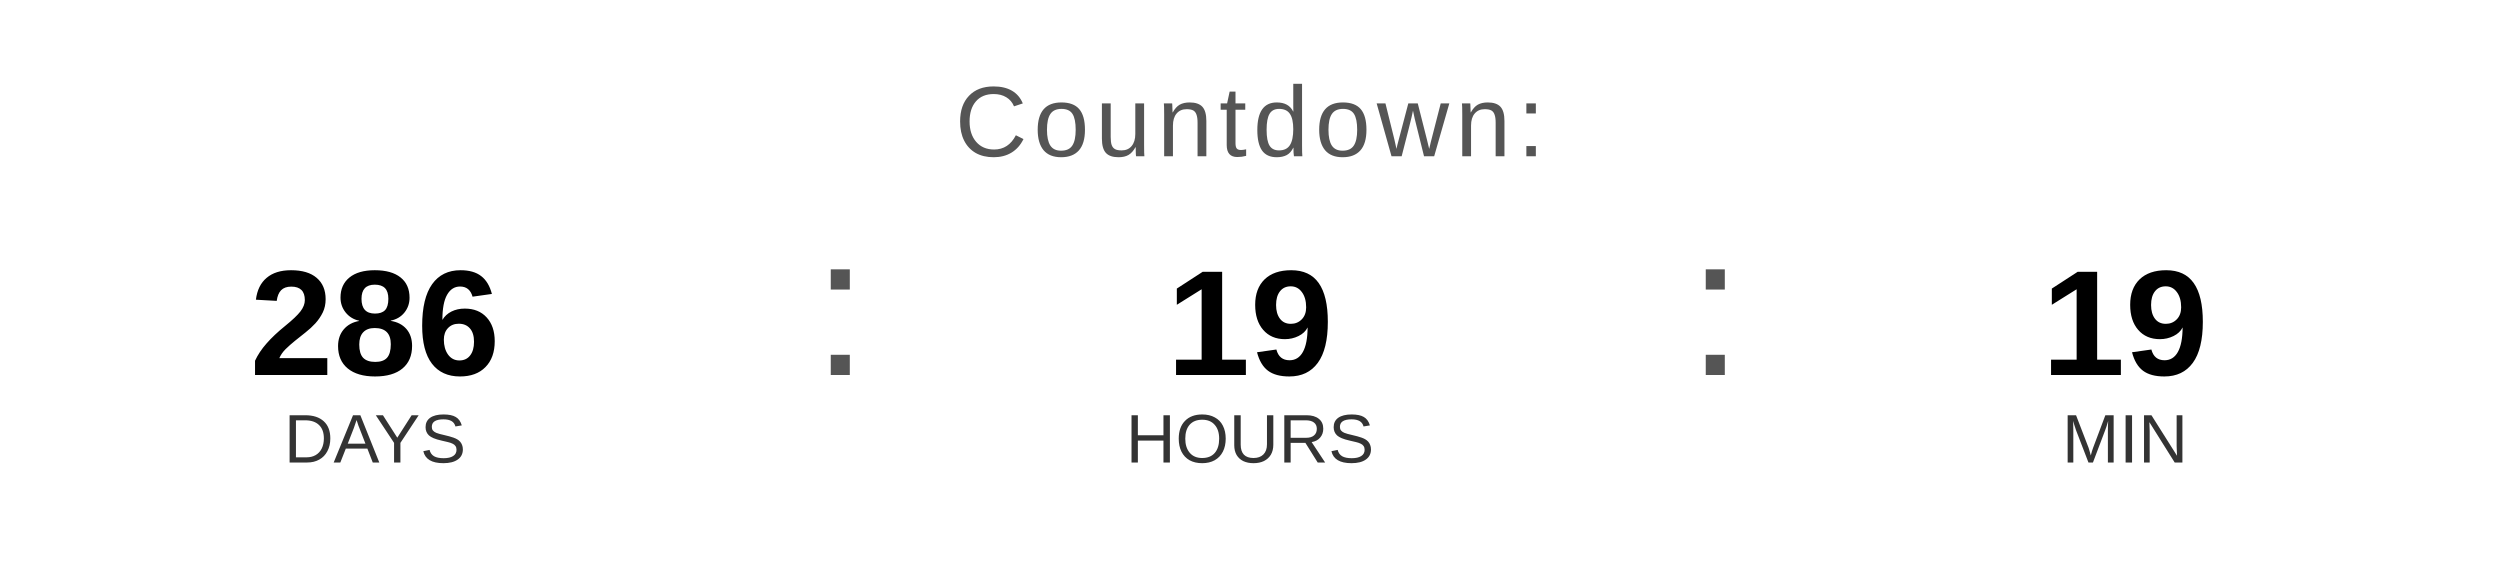
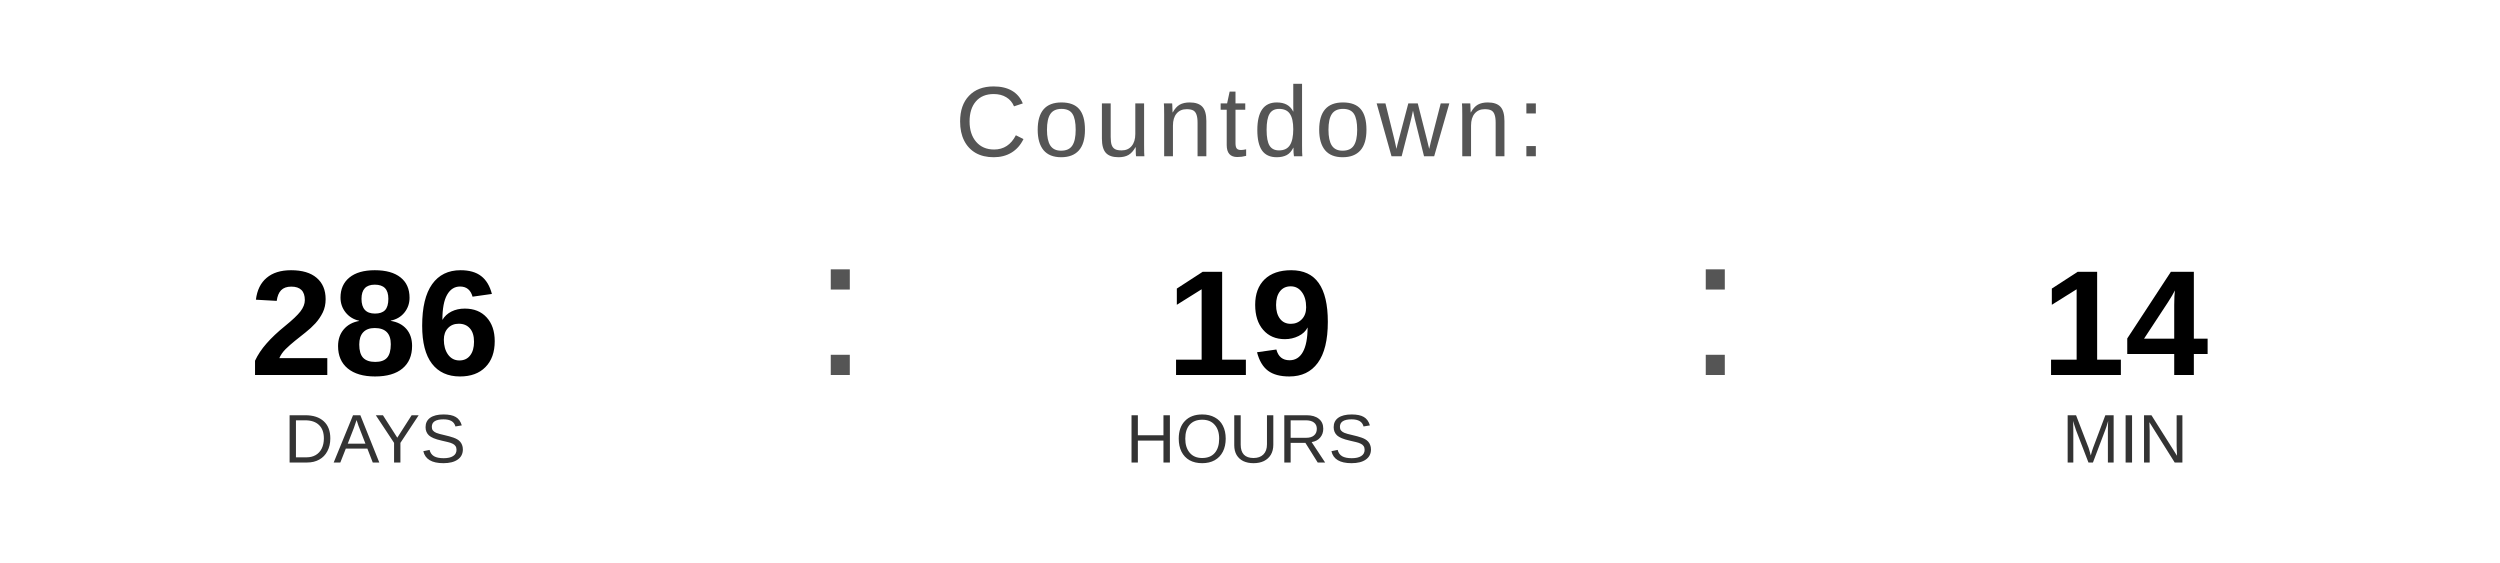
<svg xmlns="http://www.w3.org/2000/svg" width="400" height="90" viewBox="0 0 400 90">
  <text x="200" y="25" font-family="Arial, Helvetica, sans-serif" font-size="16" fill="#555555" text-anchor="middle" letter-spacing="1">
    Countdown:
  </text>
  <text x="60" y="60" font-family="Arial, Helvetica, sans-serif" font-size="24" font-weight="bold" fill="#000000" text-anchor="middle">286</text>
  <text x="60" y="74" font-family="Arial, Helvetica, sans-serif" font-size="11" fill="#333333" text-anchor="middle">DAYS</text>
  <text x="130" y="60" font-family="Arial, sans-serif" font-size="32" fill="#555555">:</text>
  <text x="200" y="60" font-family="Arial, Helvetica, sans-serif" font-size="24" font-weight="bold" fill="#000000" text-anchor="middle">19</text>
  <text x="200" y="74" font-family="Arial, Helvetica, sans-serif" font-size="11" fill="#333333" text-anchor="middle">HOURS</text>
  <text x="270" y="60" font-family="Arial, sans-serif" font-size="32" fill="#555555">:</text>
-   <text x="340" y="60" font-family="Arial, Helvetica, sans-serif" font-size="24" font-weight="bold" fill="#000000" text-anchor="middle">19</text>
+   <text x="340" y="60" font-family="Arial, Helvetica, sans-serif" font-size="24" font-weight="bold" fill="#000000" text-anchor="middle">14</text>
  <text x="340" y="74" font-family="Arial, Helvetica, sans-serif" font-size="11" fill="#333333" text-anchor="middle">MIN</text>
</svg>
